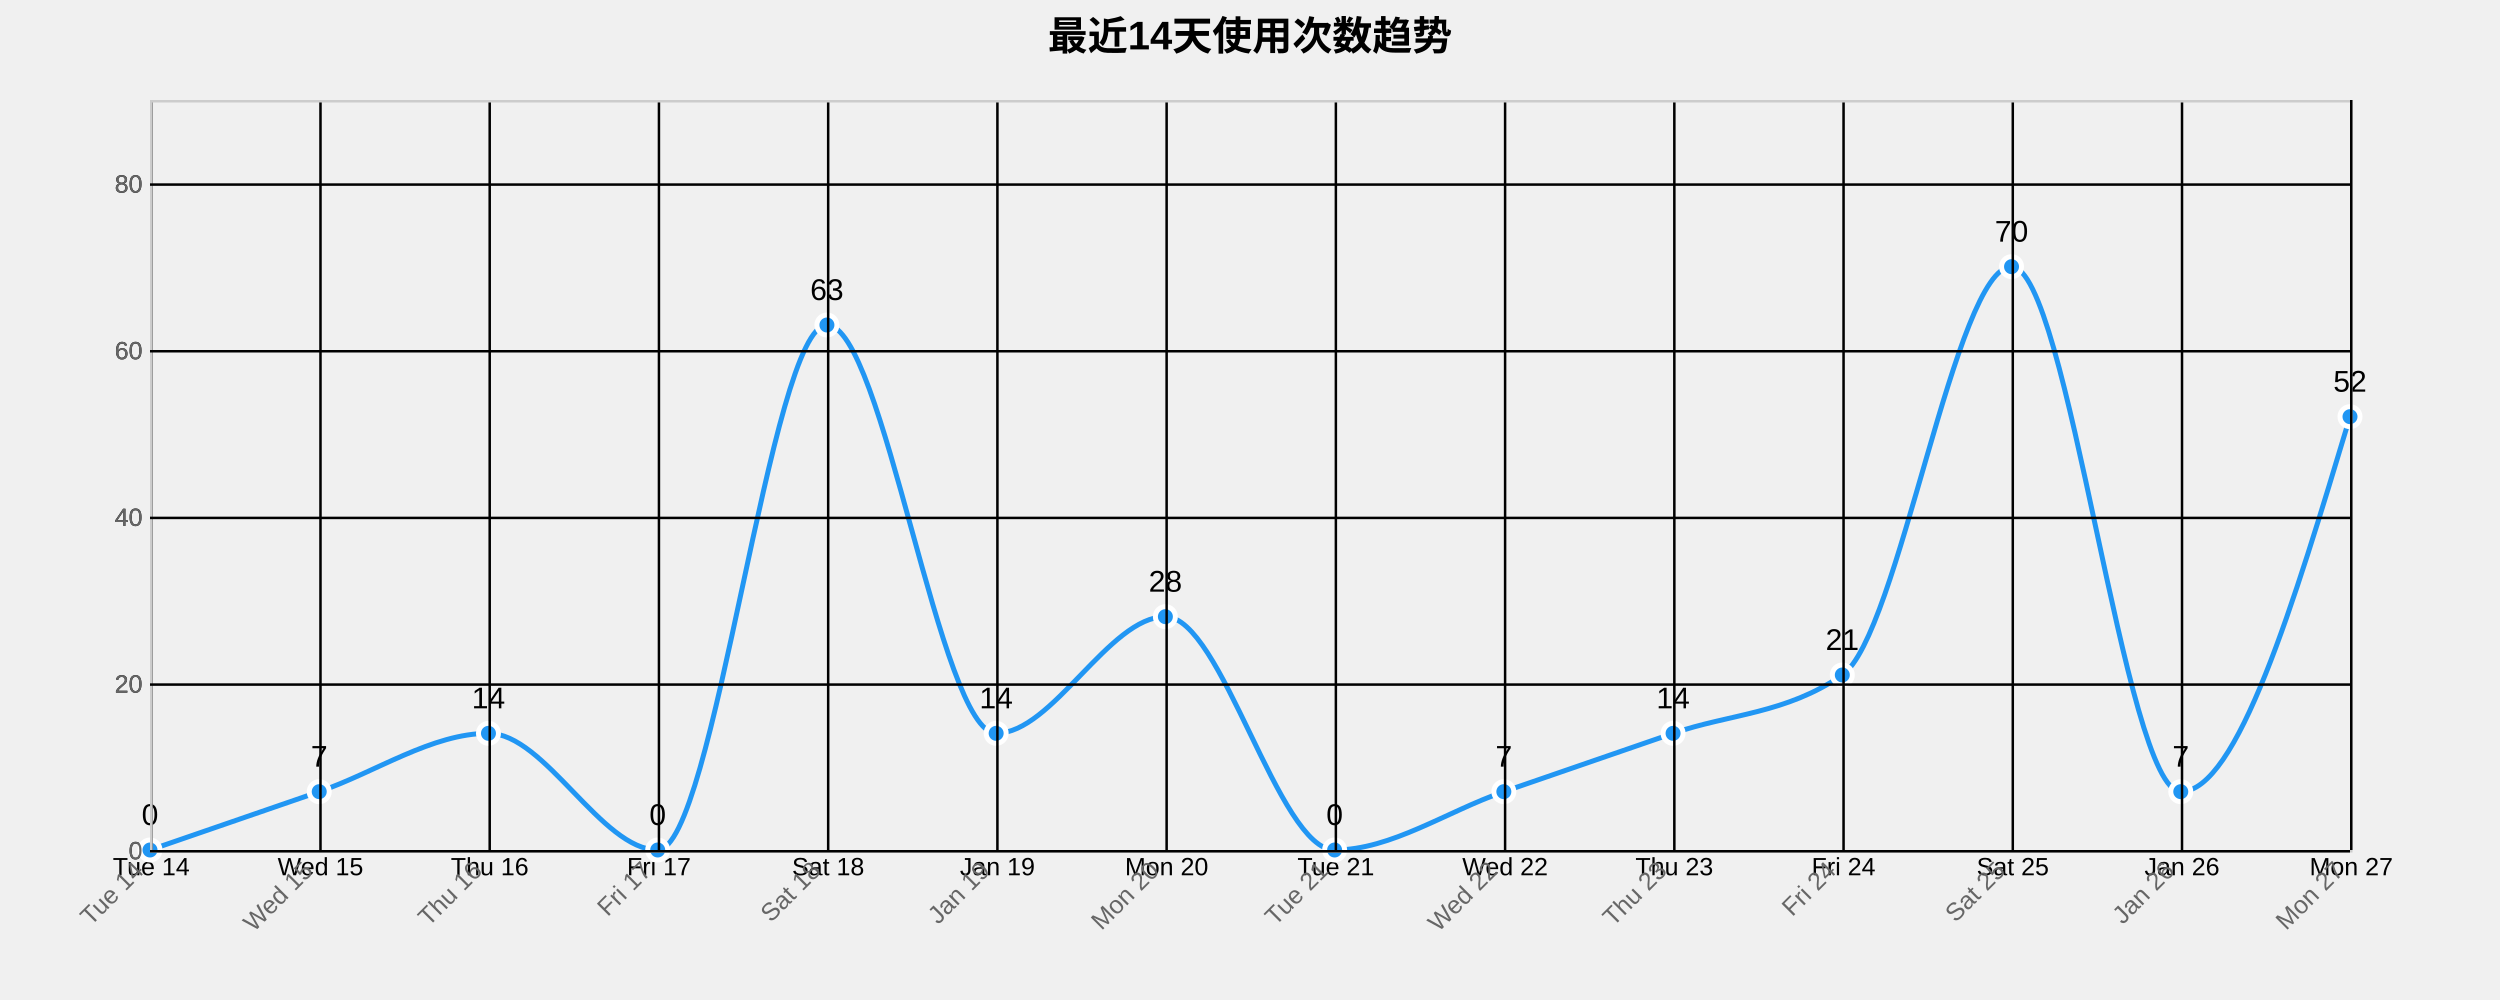
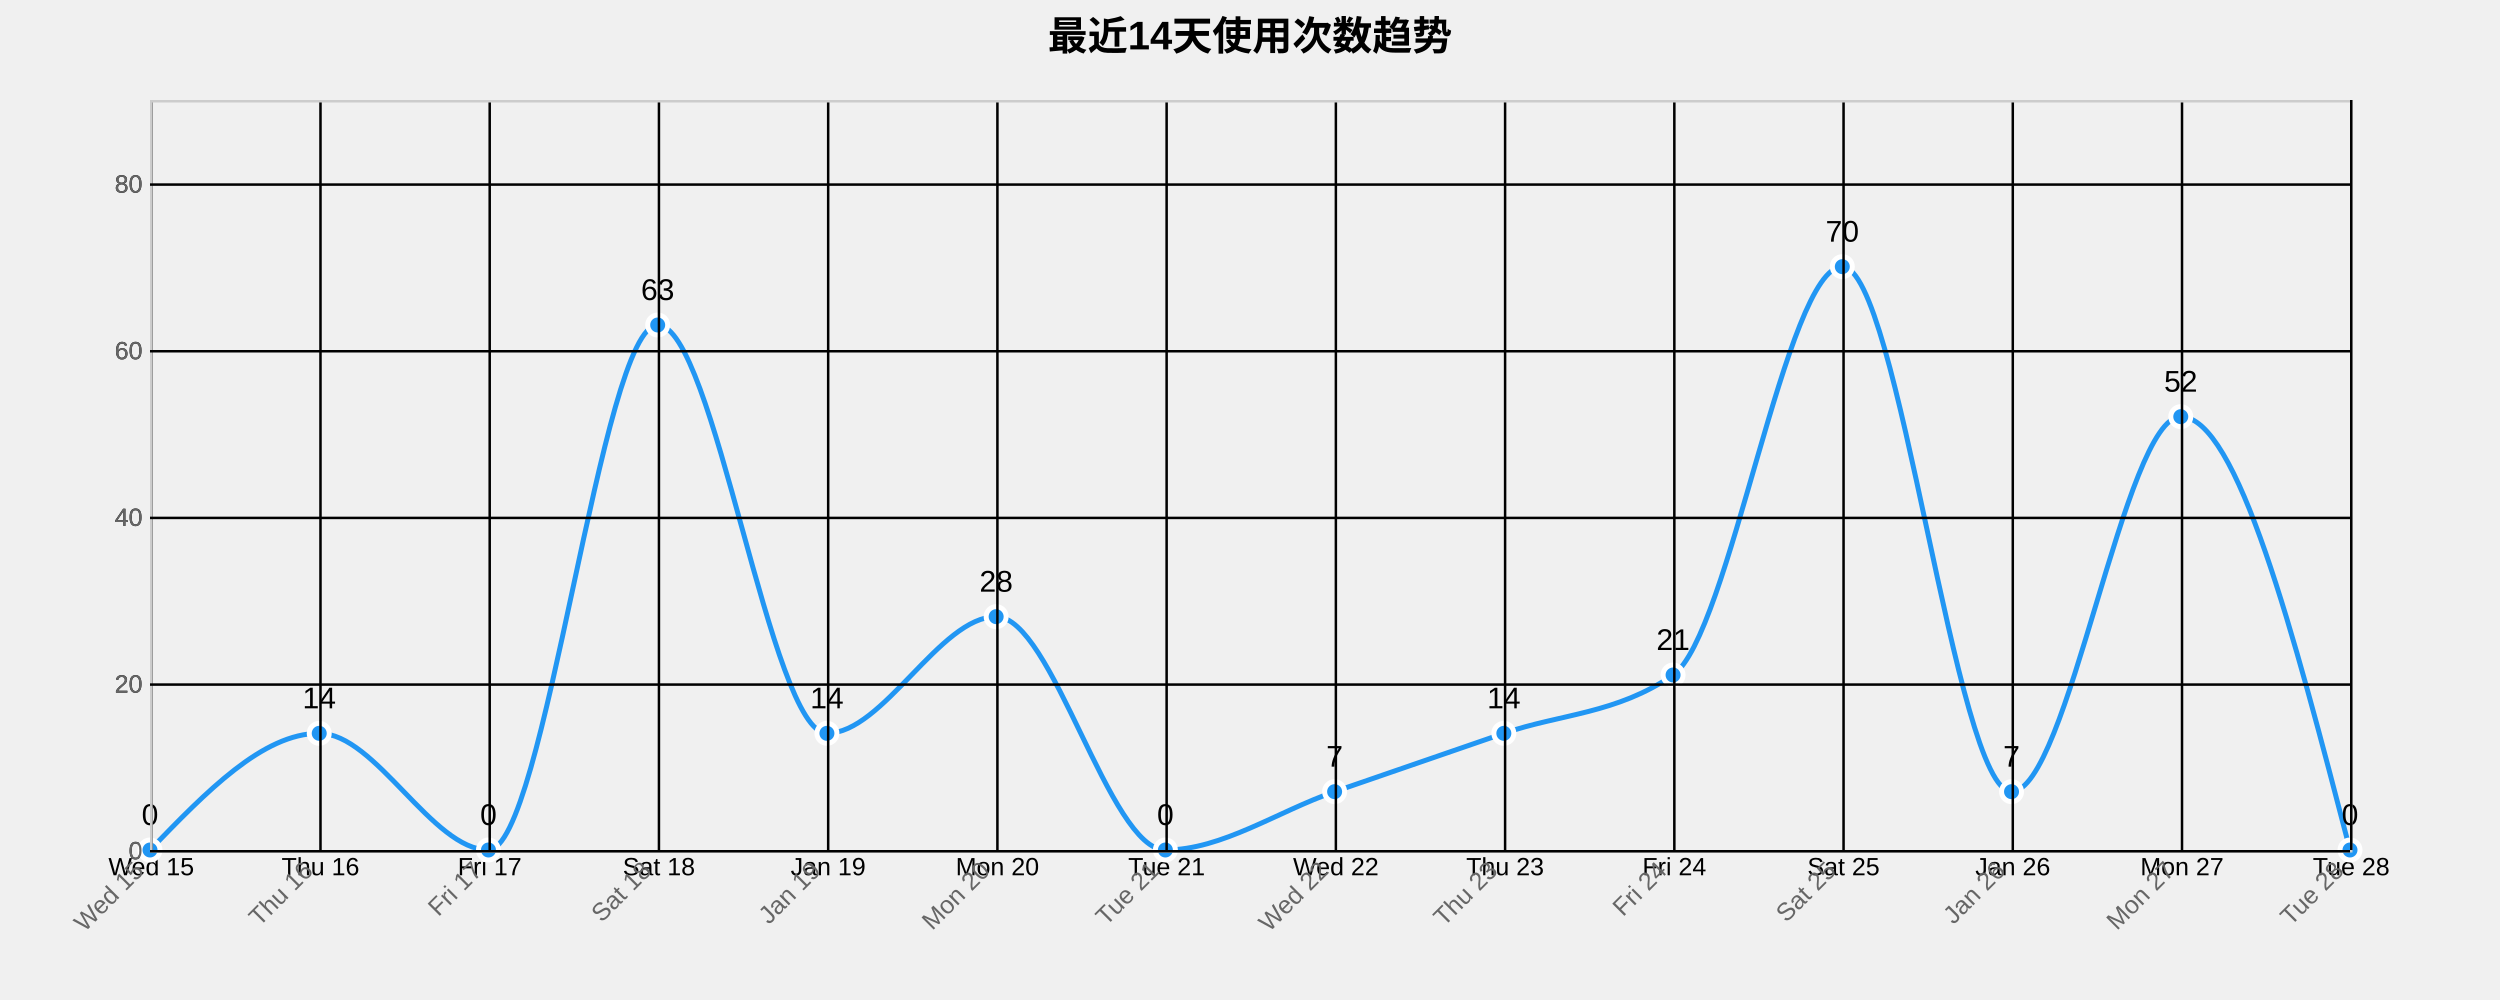
<svg xmlns="http://www.w3.org/2000/svg" width="1000" height="400">
  <g transform="translate(60,40)">
    <text x="440" y="-20" text-anchor="middle" style="font-size: 16px; font-weight: bold;">最近14天使用次数趋势</text>
    <g class="grid" transform="translate(0,300)" fill="none" font-size="10" font-family="sans-serif" text-anchor="middle">
      <path class="domain" stroke="currentColor" d="M0.5,-300V0.5H880.5V-300" />
      <g class="tick" opacity="1" transform="translate(0.5,0)">
        <line stroke="currentColor" y2="-300" />
-         <text fill="currentColor" y="3" dy="0.71em">Tue 14</text>
+         <text fill="currentColor" y="3" dy="0.71em">Wed 15</text>
      </g>
      <g class="tick" opacity="1" transform="translate(68.19231,0)">
        <line stroke="currentColor" y2="-300" />
-         <text fill="currentColor" y="3" dy="0.71em">Wed 15</text>
+         <text fill="currentColor" y="3" dy="0.71em">Thu 16</text>
      </g>
      <g class="tick" opacity="1" transform="translate(135.8846,0)">
        <line stroke="currentColor" y2="-300" />
-         <text fill="currentColor" y="3" dy="0.71em">Thu 16</text>
+         <text fill="currentColor" y="3" dy="0.71em">Fri 17</text>
      </g>
      <g class="tick" opacity="1" transform="translate(203.5769,0)">
        <line stroke="currentColor" y2="-300" />
-         <text fill="currentColor" y="3" dy="0.71em">Fri 17</text>
+         <text fill="currentColor" y="3" dy="0.71em">Sat 18</text>
      </g>
      <g class="tick" opacity="1" transform="translate(271.2692,0)">
        <line stroke="currentColor" y2="-300" />
-         <text fill="currentColor" y="3" dy="0.71em">Sat 18</text>
+         <text fill="currentColor" y="3" dy="0.71em">Jan 19</text>
      </g>
      <g class="tick" opacity="1" transform="translate(338.9615,0)">
        <line stroke="currentColor" y2="-300" />
-         <text fill="currentColor" y="3" dy="0.71em">Jan 19</text>
+         <text fill="currentColor" y="3" dy="0.71em">Mon 20</text>
      </g>
      <g class="tick" opacity="1" transform="translate(406.6538,0)">
        <line stroke="currentColor" y2="-300" />
-         <text fill="currentColor" y="3" dy="0.71em">Mon 20</text>
+         <text fill="currentColor" y="3" dy="0.71em">Tue 21</text>
      </g>
      <g class="tick" opacity="1" transform="translate(474.3462,0)">
        <line stroke="currentColor" y2="-300" />
-         <text fill="currentColor" y="3" dy="0.71em">Tue 21</text>
+         <text fill="currentColor" y="3" dy="0.71em">Wed 22</text>
      </g>
      <g class="tick" opacity="1" transform="translate(542.0385,0)">
        <line stroke="currentColor" y2="-300" />
-         <text fill="currentColor" y="3" dy="0.71em">Wed 22</text>
+         <text fill="currentColor" y="3" dy="0.71em">Thu 23</text>
      </g>
      <g class="tick" opacity="1" transform="translate(609.7308,0)">
        <line stroke="currentColor" y2="-300" />
-         <text fill="currentColor" y="3" dy="0.71em">Thu 23</text>
+         <text fill="currentColor" y="3" dy="0.71em">Fri 24</text>
      </g>
      <g class="tick" opacity="1" transform="translate(677.4231,0)">
        <line stroke="currentColor" y2="-300" />
-         <text fill="currentColor" y="3" dy="0.71em">Fri 24</text>
+         <text fill="currentColor" y="3" dy="0.71em">Sat 25</text>
      </g>
      <g class="tick" opacity="1" transform="translate(745.1154,0)">
        <line stroke="currentColor" y2="-300" />
-         <text fill="currentColor" y="3" dy="0.71em">Sat 25</text>
+         <text fill="currentColor" y="3" dy="0.71em">Jan 26</text>
      </g>
      <g class="tick" opacity="1" transform="translate(812.8077,0)">
        <line stroke="currentColor" y2="-300" />
-         <text fill="currentColor" y="3" dy="0.71em">Jan 26</text>
+         <text fill="currentColor" y="3" dy="0.71em">Mon 27</text>
      </g>
      <g class="tick" opacity="1" transform="translate(880.5,0)">
        <line stroke="currentColor" y2="-300" />
-         <text fill="currentColor" y="3" dy="0.71em">Mon 27</text>
+         <text fill="currentColor" y="3" dy="0.71em">Tue 28</text>
      </g>
    </g>
    <g class="grid" fill="none" font-size="10" font-family="sans-serif" text-anchor="end">
      <path class="domain" stroke="currentColor" d="M880,300.5H0.5V0.5H880" />
      <g class="tick" opacity="1" transform="translate(0,300.5)">
        <line stroke="currentColor" x2="880" />
        <text fill="currentColor" x="-3" dy="0.32em">0</text>
      </g>
      <g class="tick" opacity="1" transform="translate(0,233.8333)">
        <line stroke="currentColor" x2="880" />
        <text fill="currentColor" x="-3" dy="0.32em">20</text>
      </g>
      <g class="tick" opacity="1" transform="translate(0,167.1667)">
        <line stroke="currentColor" x2="880" />
        <text fill="currentColor" x="-3" dy="0.32em">40</text>
      </g>
      <g class="tick" opacity="1" transform="translate(0,100.5)">
        <line stroke="currentColor" x2="880" />
        <text fill="currentColor" x="-3" dy="0.32em">60</text>
      </g>
      <g class="tick" opacity="1" transform="translate(0,33.83333)">
        <line stroke="currentColor" x2="880" />
        <text fill="currentColor" x="-3" dy="0.32em">80</text>
      </g>
    </g>
-     <path class="area" d="M0,300C22.564,292.222,45.128,284.444,67.692,276.667C90.256,268.889,112.821,253.333,135.385,253.333C157.949,253.333,180.513,300,203.077,300C225.641,300,248.205,90,270.769,90C293.333,90,315.897,253.333,338.462,253.333C361.026,253.333,383.59,206.667,406.154,206.667C428.718,206.667,451.282,300,473.846,300C496.41,300,518.974,284.444,541.538,276.667C564.103,268.889,586.667,261.111,609.231,253.333C631.795,245.556,654.359,245.556,676.923,230C699.487,214.444,722.051,66.667,744.615,66.667C767.179,66.667,789.744,276.667,812.308,276.667C834.872,276.667,857.436,201.667,880,126.667L880,300C857.436,300,834.872,300,812.308,300C789.744,300,767.179,300,744.615,300C722.051,300,699.487,300,676.923,300C654.359,300,631.795,300,609.231,300C586.667,300,564.103,300,541.538,300C518.974,300,496.41,300,473.846,300C451.282,300,428.718,300,406.154,300C383.59,300,361.026,300,338.462,300C315.897,300,293.333,300,270.769,300C248.205,300,225.641,300,203.077,300C180.513,300,157.949,300,135.385,300C112.821,300,90.256,300,67.692,300C45.128,300,22.564,300,0,300Z" style="fill: url(#area-gradient); opacity: 0.3;" />
-     <path class="line" d="M0,300C22.564,292.222,45.128,284.444,67.692,276.667C90.256,268.889,112.821,253.333,135.385,253.333C157.949,253.333,180.513,300,203.077,300C225.641,300,248.205,90,270.769,90C293.333,90,315.897,253.333,338.462,253.333C361.026,253.333,383.59,206.667,406.154,206.667C428.718,206.667,451.282,300,473.846,300C496.41,300,518.974,284.444,541.538,276.667C564.103,268.889,586.667,261.111,609.231,253.333C631.795,245.556,654.359,245.556,676.923,230C699.487,214.444,722.051,66.667,744.615,66.667C767.179,66.667,789.744,276.667,812.308,276.667C834.872,276.667,857.436,201.667,880,126.667" style="fill: none; stroke: #2196F3; stroke-width: 2px;" />
+     <path class="area" d="M0,300C22.564,276.667,45.128,253.333,67.692,253.333C90.256,253.333,112.821,300,135.385,300C157.949,300,180.513,90,203.077,90C225.641,90,248.205,253.333,270.769,253.333C293.333,253.333,315.897,206.667,338.462,206.667C361.026,206.667,383.59,300,406.154,300C428.718,300,451.282,284.444,473.846,276.667C496.41,268.889,518.974,261.111,541.538,253.333C564.103,245.556,586.667,245.556,609.231,230C631.795,214.444,654.359,66.667,676.923,66.667C699.487,66.667,722.051,276.667,744.615,276.667C767.179,276.667,789.744,126.667,812.308,126.667C834.872,126.667,857.436,213.333,880,300L880,300C857.436,300,834.872,300,812.308,300C789.744,300,767.179,300,744.615,300C722.051,300,699.487,300,676.923,300C654.359,300,631.795,300,609.231,300C586.667,300,564.103,300,541.538,300C518.974,300,496.41,300,473.846,300C451.282,300,428.718,300,406.154,300C383.59,300,361.026,300,338.462,300C315.897,300,293.333,300,270.769,300C248.205,300,225.641,300,203.077,300C180.513,300,157.949,300,135.385,300C112.821,300,90.256,300,67.692,300C45.128,300,22.564,300,0,300Z" style="fill: url(#area-gradient); opacity: 0.3;" />
+     <path class="line" d="M0,300C22.564,276.667,45.128,253.333,67.692,253.333C90.256,253.333,112.821,300,135.385,300C157.949,300,180.513,90,203.077,90C225.641,90,248.205,253.333,270.769,253.333C293.333,253.333,315.897,206.667,338.462,206.667C361.026,206.667,383.59,300,406.154,300C428.718,300,451.282,284.444,473.846,276.667C496.41,268.889,518.974,261.111,541.538,253.333C564.103,245.556,586.667,245.556,609.231,230C631.795,214.444,654.359,66.667,676.923,66.667C699.487,66.667,722.051,276.667,744.615,276.667C767.179,276.667,789.744,126.667,812.308,126.667C834.872,126.667,857.436,213.333,880,300" style="fill: none; stroke: #2196F3; stroke-width: 2px;" />
    <circle class="dot" cx="0" cy="300" r="4" style="fill: #2196F3; stroke: #fff; stroke-width: 2px;" />
-     <circle class="dot" cx="67.692" cy="276.667" r="4" style="fill: #2196F3; stroke: #fff; stroke-width: 2px;" />
-     <circle class="dot" cx="135.385" cy="253.333" r="4" style="fill: #2196F3; stroke: #fff; stroke-width: 2px;" />
-     <circle class="dot" cx="203.077" cy="300" r="4" style="fill: #2196F3; stroke: #fff; stroke-width: 2px;" />
-     <circle class="dot" cx="270.769" cy="90" r="4" style="fill: #2196F3; stroke: #fff; stroke-width: 2px;" />
-     <circle class="dot" cx="338.462" cy="253.333" r="4" style="fill: #2196F3; stroke: #fff; stroke-width: 2px;" />
-     <circle class="dot" cx="406.154" cy="206.667" r="4" style="fill: #2196F3; stroke: #fff; stroke-width: 2px;" />
-     <circle class="dot" cx="473.846" cy="300" r="4" style="fill: #2196F3; stroke: #fff; stroke-width: 2px;" />
-     <circle class="dot" cx="541.538" cy="276.667" r="4" style="fill: #2196F3; stroke: #fff; stroke-width: 2px;" />
-     <circle class="dot" cx="609.231" cy="253.333" r="4" style="fill: #2196F3; stroke: #fff; stroke-width: 2px;" />
-     <circle class="dot" cx="676.923" cy="230" r="4" style="fill: #2196F3; stroke: #fff; stroke-width: 2px;" />
-     <circle class="dot" cx="744.615" cy="66.667" r="4" style="fill: #2196F3; stroke: #fff; stroke-width: 2px;" />
-     <circle class="dot" cx="812.308" cy="276.667" r="4" style="fill: #2196F3; stroke: #fff; stroke-width: 2px;" />
-     <circle class="dot" cx="880" cy="126.667" r="4" style="fill: #2196F3; stroke: #fff; stroke-width: 2px;" />
+     <circle class="dot" cx="67.692" cy="253.333" r="4" style="fill: #2196F3; stroke: #fff; stroke-width: 2px;" />
+     <circle class="dot" cx="135.385" cy="300" r="4" style="fill: #2196F3; stroke: #fff; stroke-width: 2px;" />
+     <circle class="dot" cx="203.077" cy="90" r="4" style="fill: #2196F3; stroke: #fff; stroke-width: 2px;" />
+     <circle class="dot" cx="270.769" cy="253.333" r="4" style="fill: #2196F3; stroke: #fff; stroke-width: 2px;" />
+     <circle class="dot" cx="338.462" cy="206.667" r="4" style="fill: #2196F3; stroke: #fff; stroke-width: 2px;" />
+     <circle class="dot" cx="406.154" cy="300" r="4" style="fill: #2196F3; stroke: #fff; stroke-width: 2px;" />
+     <circle class="dot" cx="473.846" cy="276.667" r="4" style="fill: #2196F3; stroke: #fff; stroke-width: 2px;" />
+     <circle class="dot" cx="541.538" cy="253.333" r="4" style="fill: #2196F3; stroke: #fff; stroke-width: 2px;" />
+     <circle class="dot" cx="609.231" cy="230" r="4" style="fill: #2196F3; stroke: #fff; stroke-width: 2px;" />
+     <circle class="dot" cx="676.923" cy="66.667" r="4" style="fill: #2196F3; stroke: #fff; stroke-width: 2px;" />
+     <circle class="dot" cx="744.615" cy="276.667" r="4" style="fill: #2196F3; stroke: #fff; stroke-width: 2px;" />
+     <circle class="dot" cx="812.308" cy="126.667" r="4" style="fill: #2196F3; stroke: #fff; stroke-width: 2px;" />
+     <circle class="dot" cx="880" cy="300" r="4" style="fill: #2196F3; stroke: #fff; stroke-width: 2px;" />
    <text class="label" x="0" y="290" text-anchor="middle" style="font-size: 12px;">0</text>
-     <text class="label" x="67.692" y="266.667" text-anchor="middle" style="font-size: 12px;">7</text>
-     <text class="label" x="135.385" y="243.333" text-anchor="middle" style="font-size: 12px;">14</text>
-     <text class="label" x="203.077" y="290" text-anchor="middle" style="font-size: 12px;">0</text>
-     <text class="label" x="270.769" y="80" text-anchor="middle" style="font-size: 12px;">63</text>
-     <text class="label" x="338.462" y="243.333" text-anchor="middle" style="font-size: 12px;">14</text>
-     <text class="label" x="406.154" y="196.667" text-anchor="middle" style="font-size: 12px;">28</text>
-     <text class="label" x="473.846" y="290" text-anchor="middle" style="font-size: 12px;">0</text>
-     <text class="label" x="541.538" y="266.667" text-anchor="middle" style="font-size: 12px;">7</text>
-     <text class="label" x="609.231" y="243.333" text-anchor="middle" style="font-size: 12px;">14</text>
-     <text class="label" x="676.923" y="220" text-anchor="middle" style="font-size: 12px;">21</text>
-     <text class="label" x="744.615" y="56.667" text-anchor="middle" style="font-size: 12px;">70</text>
-     <text class="label" x="812.308" y="266.667" text-anchor="middle" style="font-size: 12px;">7</text>
-     <text class="label" x="880" y="116.667" text-anchor="middle" style="font-size: 12px;">52</text>
+     <text class="label" x="67.692" y="243.333" text-anchor="middle" style="font-size: 12px;">14</text>
+     <text class="label" x="135.385" y="290" text-anchor="middle" style="font-size: 12px;">0</text>
+     <text class="label" x="203.077" y="80" text-anchor="middle" style="font-size: 12px;">63</text>
+     <text class="label" x="270.769" y="243.333" text-anchor="middle" style="font-size: 12px;">14</text>
+     <text class="label" x="338.462" y="196.667" text-anchor="middle" style="font-size: 12px;">28</text>
+     <text class="label" x="406.154" y="290" text-anchor="middle" style="font-size: 12px;">0</text>
+     <text class="label" x="473.846" y="266.667" text-anchor="middle" style="font-size: 12px;">7</text>
+     <text class="label" x="541.538" y="243.333" text-anchor="middle" style="font-size: 12px;">14</text>
+     <text class="label" x="609.231" y="220" text-anchor="middle" style="font-size: 12px;">21</text>
+     <text class="label" x="676.923" y="56.667" text-anchor="middle" style="font-size: 12px;">70</text>
+     <text class="label" x="744.615" y="266.667" text-anchor="middle" style="font-size: 12px;">7</text>
+     <text class="label" x="812.308" y="116.667" text-anchor="middle" style="font-size: 12px;">52</text>
+     <text class="label" x="880" y="290" text-anchor="middle" style="font-size: 12px;">0</text>
    <g class="x-axis" transform="translate(0,300)" fill="none" font-size="10" font-family="sans-serif" text-anchor="middle">
      <path class="domain" stroke="currentColor" d="M0.5,-300V0.5H880.5V-300" />
      <g class="tick" opacity="1" transform="translate(0.5,0)">
        <line stroke="currentColor" y2="-300" />
-         <text fill="currentColor" y="3" dy=".15em" style="text-anchor: end;" dx="-.8em" transform="rotate(-45)">Tue 14</text>
+         <text fill="currentColor" y="3" dy=".15em" style="text-anchor: end;" dx="-.8em" transform="rotate(-45)">Wed 15</text>
      </g>
      <g class="tick" opacity="1" transform="translate(68.19231,0)">
        <line stroke="currentColor" y2="-300" />
-         <text fill="currentColor" y="3" dy=".15em" style="text-anchor: end;" dx="-.8em" transform="rotate(-45)">Wed 15</text>
+         <text fill="currentColor" y="3" dy=".15em" style="text-anchor: end;" dx="-.8em" transform="rotate(-45)">Thu 16</text>
      </g>
      <g class="tick" opacity="1" transform="translate(135.8846,0)">
        <line stroke="currentColor" y2="-300" />
-         <text fill="currentColor" y="3" dy=".15em" style="text-anchor: end;" dx="-.8em" transform="rotate(-45)">Thu 16</text>
+         <text fill="currentColor" y="3" dy=".15em" style="text-anchor: end;" dx="-.8em" transform="rotate(-45)">Fri 17</text>
      </g>
      <g class="tick" opacity="1" transform="translate(203.5769,0)">
        <line stroke="currentColor" y2="-300" />
-         <text fill="currentColor" y="3" dy=".15em" style="text-anchor: end;" dx="-.8em" transform="rotate(-45)">Fri 17</text>
+         <text fill="currentColor" y="3" dy=".15em" style="text-anchor: end;" dx="-.8em" transform="rotate(-45)">Sat 18</text>
      </g>
      <g class="tick" opacity="1" transform="translate(271.2692,0)">
        <line stroke="currentColor" y2="-300" />
-         <text fill="currentColor" y="3" dy=".15em" style="text-anchor: end;" dx="-.8em" transform="rotate(-45)">Sat 18</text>
+         <text fill="currentColor" y="3" dy=".15em" style="text-anchor: end;" dx="-.8em" transform="rotate(-45)">Jan 19</text>
      </g>
      <g class="tick" opacity="1" transform="translate(338.9615,0)">
        <line stroke="currentColor" y2="-300" />
-         <text fill="currentColor" y="3" dy=".15em" style="text-anchor: end;" dx="-.8em" transform="rotate(-45)">Jan 19</text>
+         <text fill="currentColor" y="3" dy=".15em" style="text-anchor: end;" dx="-.8em" transform="rotate(-45)">Mon 20</text>
      </g>
      <g class="tick" opacity="1" transform="translate(406.6538,0)">
        <line stroke="currentColor" y2="-300" />
-         <text fill="currentColor" y="3" dy=".15em" style="text-anchor: end;" dx="-.8em" transform="rotate(-45)">Mon 20</text>
+         <text fill="currentColor" y="3" dy=".15em" style="text-anchor: end;" dx="-.8em" transform="rotate(-45)">Tue 21</text>
      </g>
      <g class="tick" opacity="1" transform="translate(474.3462,0)">
        <line stroke="currentColor" y2="-300" />
-         <text fill="currentColor" y="3" dy=".15em" style="text-anchor: end;" dx="-.8em" transform="rotate(-45)">Tue 21</text>
+         <text fill="currentColor" y="3" dy=".15em" style="text-anchor: end;" dx="-.8em" transform="rotate(-45)">Wed 22</text>
      </g>
      <g class="tick" opacity="1" transform="translate(542.0385,0)">
        <line stroke="currentColor" y2="-300" />
-         <text fill="currentColor" y="3" dy=".15em" style="text-anchor: end;" dx="-.8em" transform="rotate(-45)">Wed 22</text>
+         <text fill="currentColor" y="3" dy=".15em" style="text-anchor: end;" dx="-.8em" transform="rotate(-45)">Thu 23</text>
      </g>
      <g class="tick" opacity="1" transform="translate(609.7308,0)">
        <line stroke="currentColor" y2="-300" />
-         <text fill="currentColor" y="3" dy=".15em" style="text-anchor: end;" dx="-.8em" transform="rotate(-45)">Thu 23</text>
+         <text fill="currentColor" y="3" dy=".15em" style="text-anchor: end;" dx="-.8em" transform="rotate(-45)">Fri 24</text>
      </g>
      <g class="tick" opacity="1" transform="translate(677.4231,0)">
        <line stroke="currentColor" y2="-300" />
-         <text fill="currentColor" y="3" dy=".15em" style="text-anchor: end;" dx="-.8em" transform="rotate(-45)">Fri 24</text>
+         <text fill="currentColor" y="3" dy=".15em" style="text-anchor: end;" dx="-.8em" transform="rotate(-45)">Sat 25</text>
      </g>
      <g class="tick" opacity="1" transform="translate(745.1154,0)">
        <line stroke="currentColor" y2="-300" />
-         <text fill="currentColor" y="3" dy=".15em" style="text-anchor: end;" dx="-.8em" transform="rotate(-45)">Sat 25</text>
+         <text fill="currentColor" y="3" dy=".15em" style="text-anchor: end;" dx="-.8em" transform="rotate(-45)">Jan 26</text>
      </g>
      <g class="tick" opacity="1" transform="translate(812.8077,0)">
        <line stroke="currentColor" y2="-300" />
-         <text fill="currentColor" y="3" dy=".15em" style="text-anchor: end;" dx="-.8em" transform="rotate(-45)">Jan 26</text>
+         <text fill="currentColor" y="3" dy=".15em" style="text-anchor: end;" dx="-.8em" transform="rotate(-45)">Mon 27</text>
      </g>
      <g class="tick" opacity="1" transform="translate(880.5,0)">
        <line stroke="currentColor" y2="-300" />
-         <text fill="currentColor" y="3" dy=".15em" style="text-anchor: end;" dx="-.8em" transform="rotate(-45)">Mon 27</text>
+         <text fill="currentColor" y="3" dy=".15em" style="text-anchor: end;" dx="-.8em" transform="rotate(-45)">Tue 28</text>
      </g>
    </g>
    <g class="y-axis" fill="none" font-size="10" font-family="sans-serif" text-anchor="end">
      <path class="domain" stroke="currentColor" d="M880,300.5H0.5V0.5H880" />
      <g class="tick" opacity="1" transform="translate(0,300.5)">
        <line stroke="currentColor" x2="880" />
        <text fill="currentColor" x="-3" dy="0.32em">0</text>
      </g>
      <g class="tick" opacity="1" transform="translate(0,233.8333)">
        <line stroke="currentColor" x2="880" />
        <text fill="currentColor" x="-3" dy="0.32em">20</text>
      </g>
      <g class="tick" opacity="1" transform="translate(0,167.1667)">
        <line stroke="currentColor" x2="880" />
        <text fill="currentColor" x="-3" dy="0.32em">40</text>
      </g>
      <g class="tick" opacity="1" transform="translate(0,100.5)">
        <line stroke="currentColor" x2="880" />
        <text fill="currentColor" x="-3" dy="0.32em">60</text>
      </g>
      <g class="tick" opacity="1" transform="translate(0,33.83333)">
        <line stroke="currentColor" x2="880" />
        <text fill="currentColor" x="-3" dy="0.32em">80</text>
      </g>
    </g>
    <style>
    .grid line {
      stroke: #e0e0e0;
      stroke-opacity: 0.7;
      shape-rendering: crispEdges;
    }
    .grid path {
      stroke-width: 0;
    }
    .dot:hover {
      r: 6;
    }
    text {
      font-family: Arial, sans-serif;
    }
    .x-axis path, .y-axis path {
      stroke: #ccc;
    }
    .x-axis text, .y-axis text {
      fill: #666;
    }
  </style>
  </g>
</svg>
